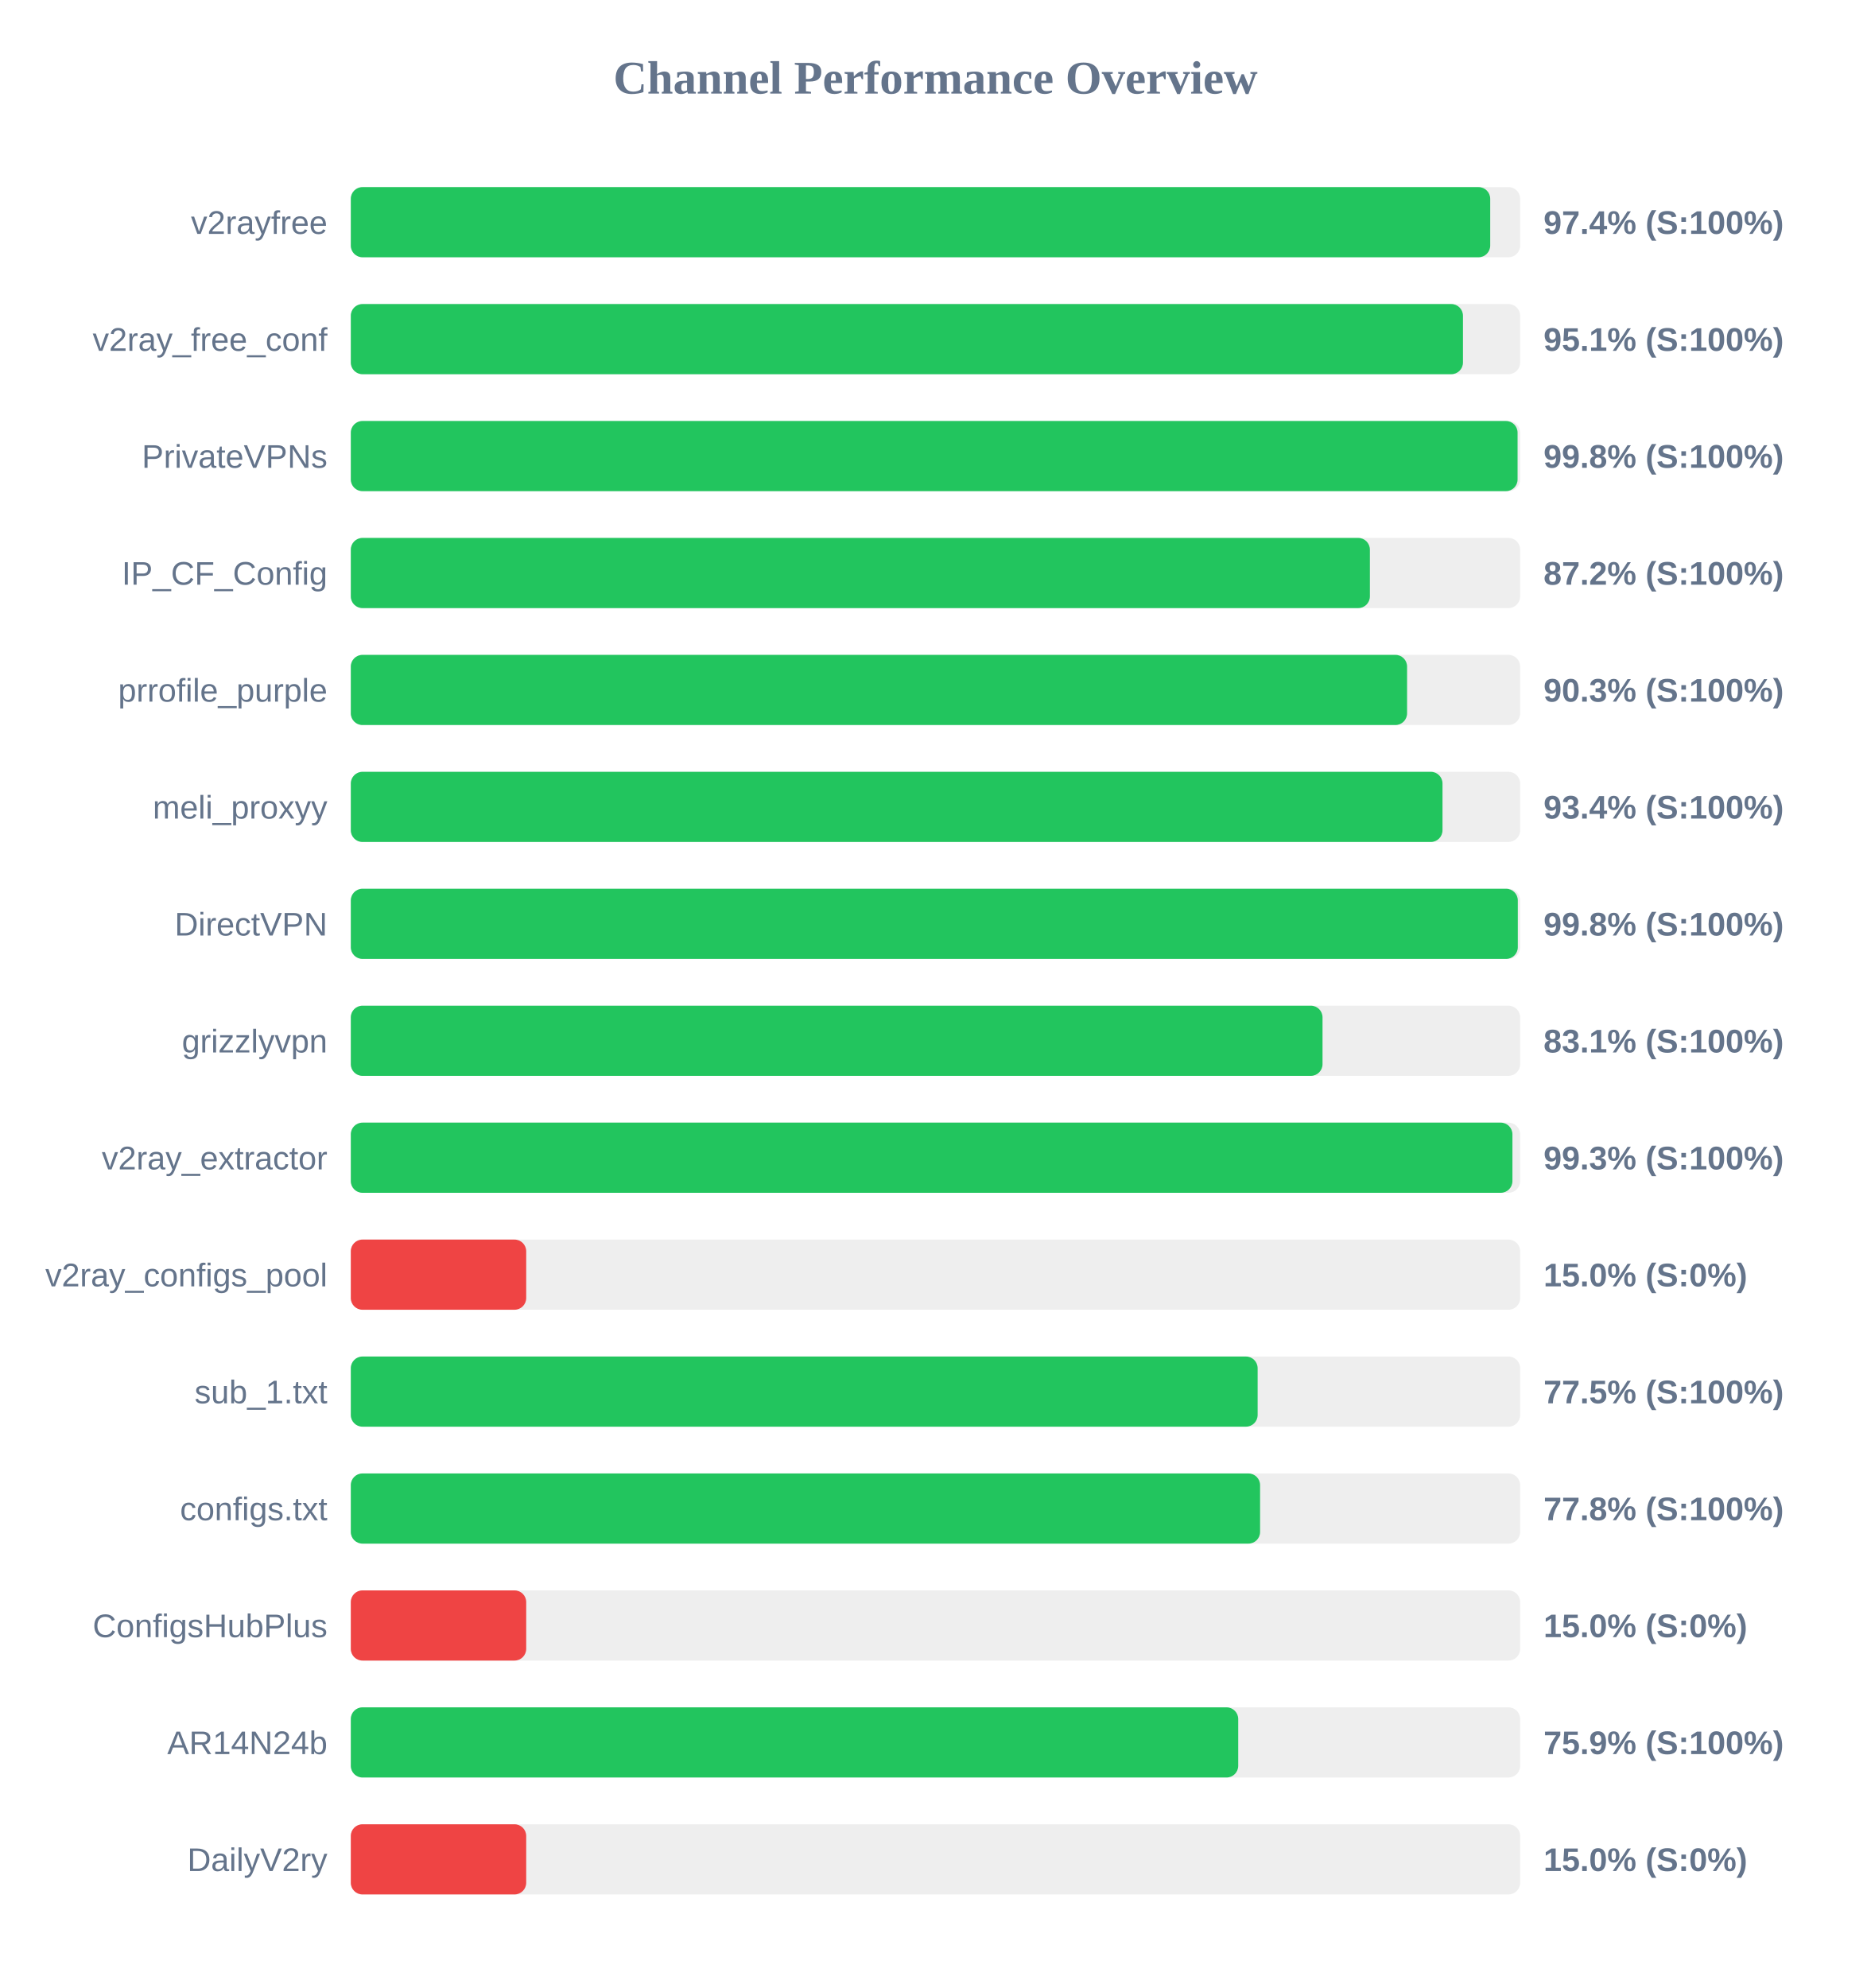
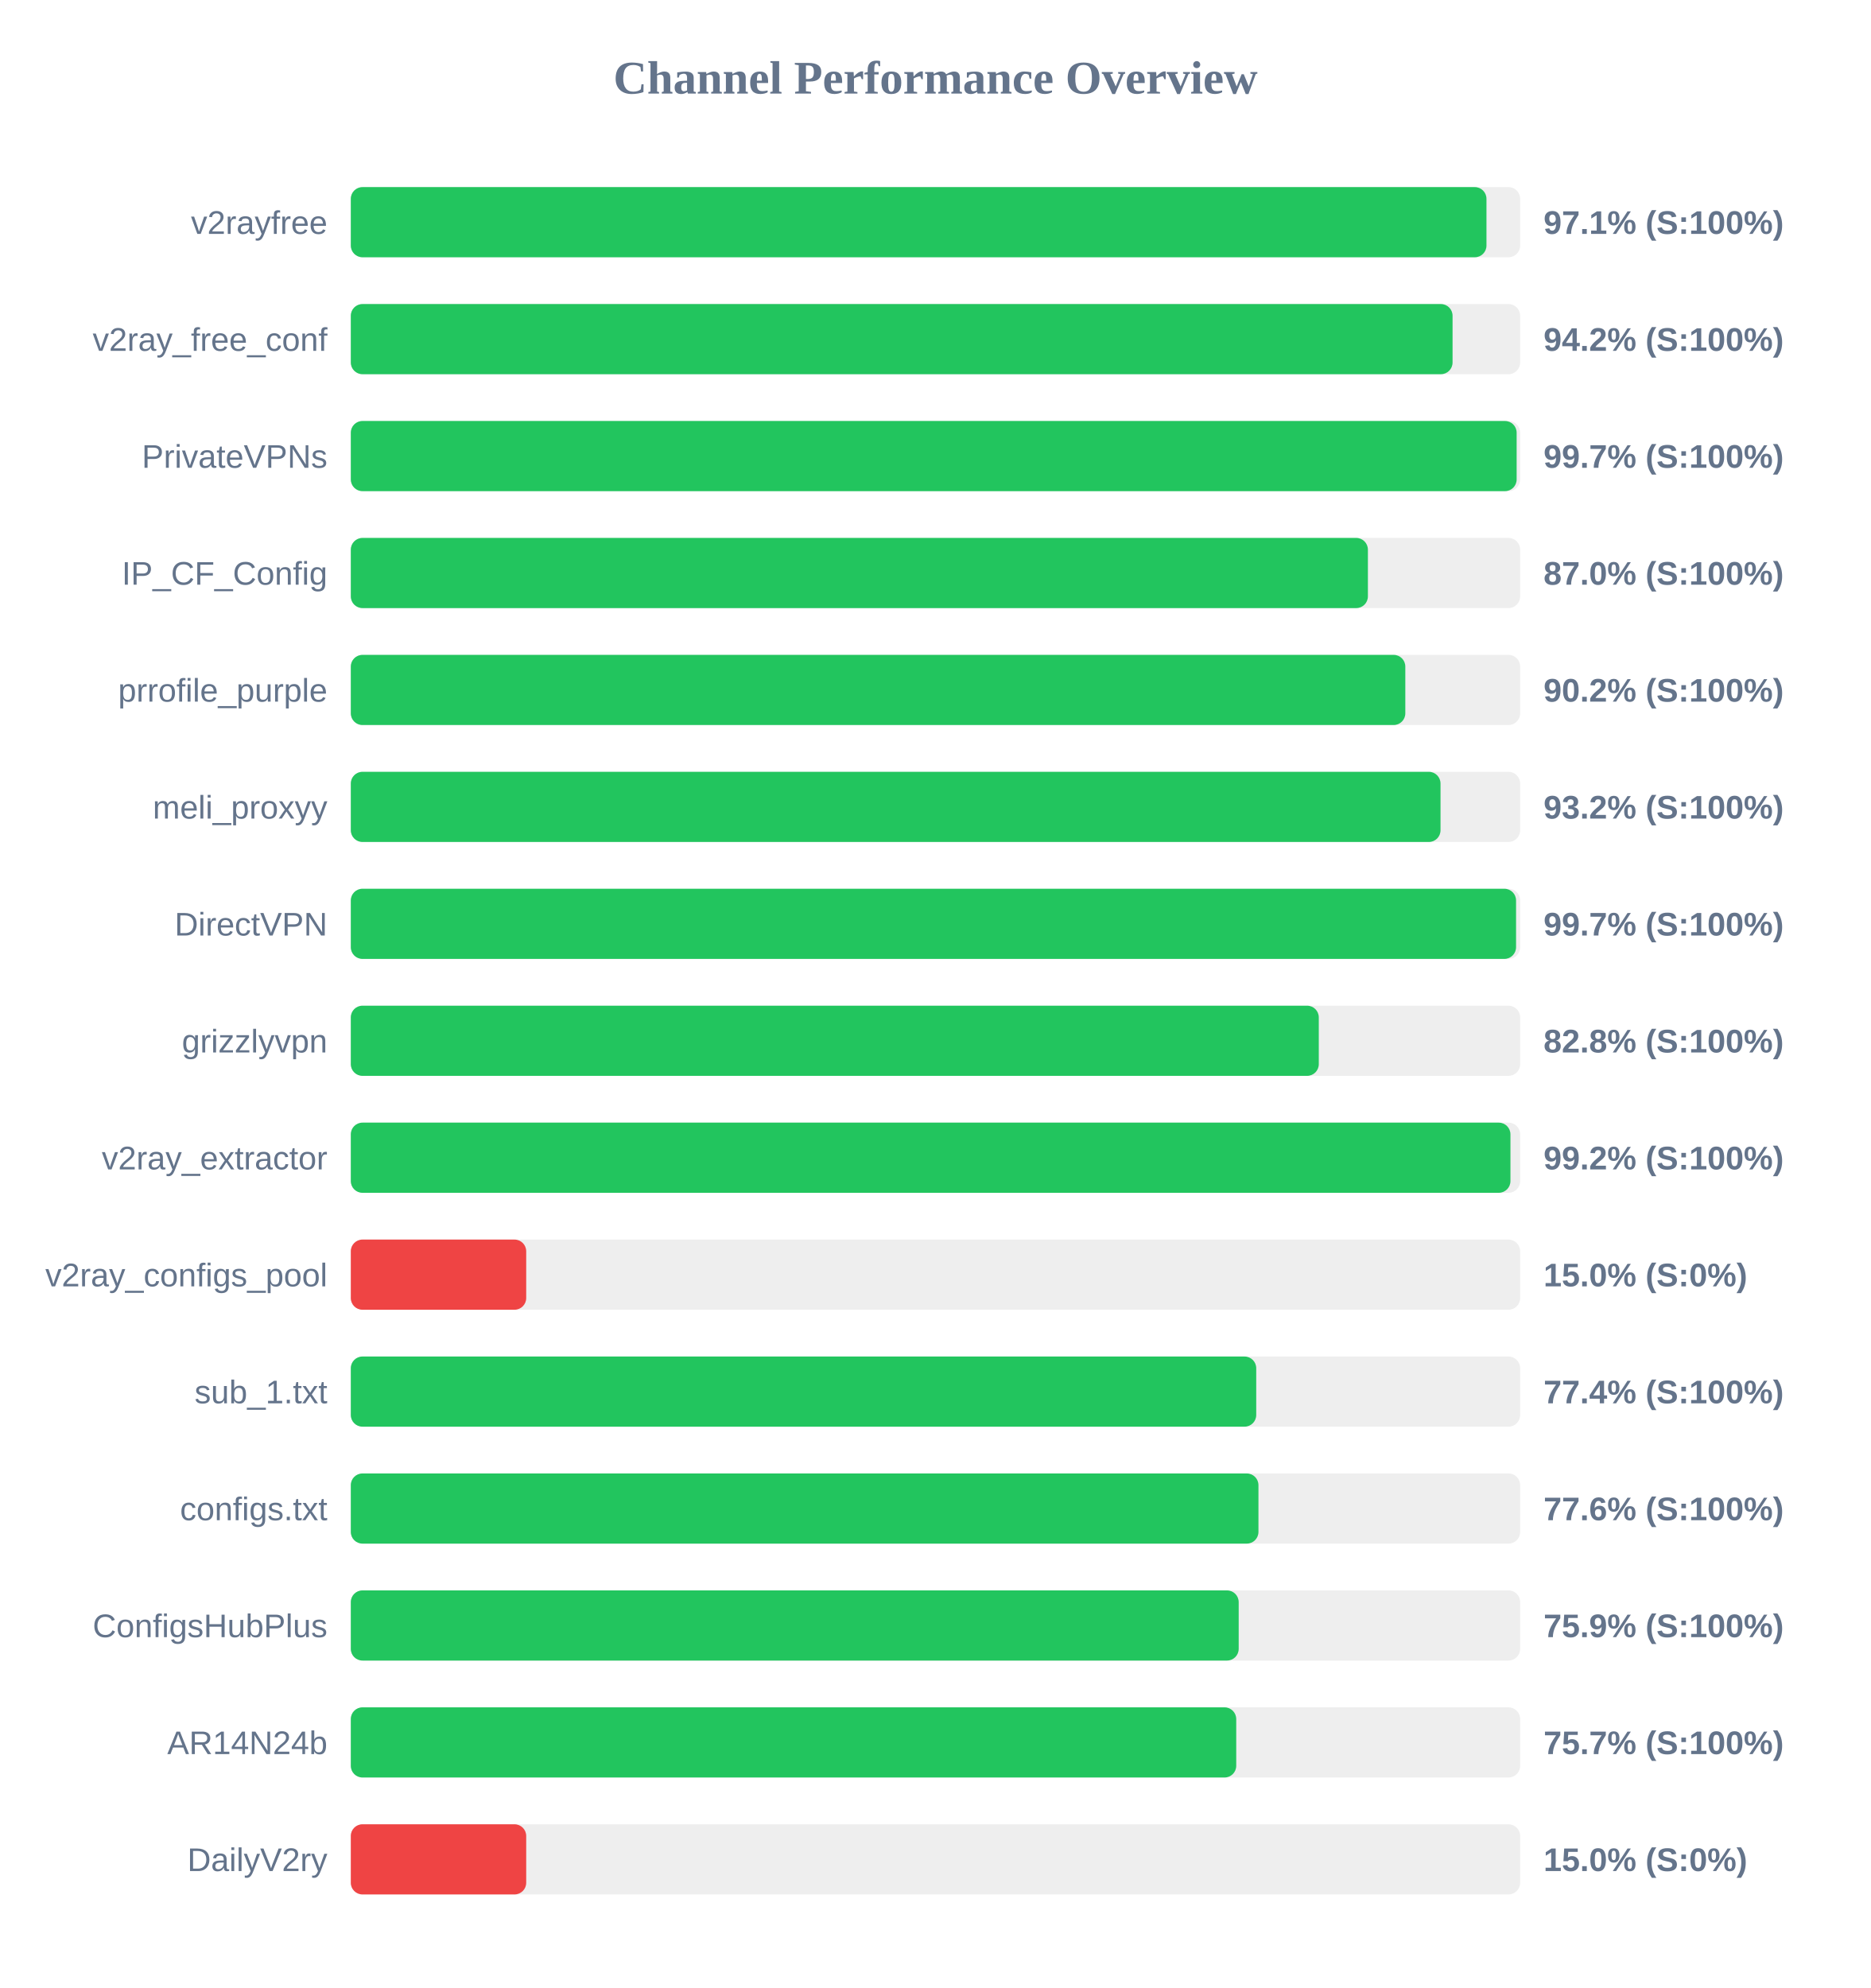
<svg xmlns="http://www.w3.org/2000/svg" width="800" height="850" version="1.1">
  <style>
        .row { font: 14px Arial; fill: #64748b; }
        .score { font: bold 14px Arial; fill: #64748b; }
    </style>
  <text x="400" y="40" text-anchor="middle" font-size="20px" font-weight="bold" fill="#64748b">Channel Performance Overview</text>
  <rect x="150" y="80" width="500" height="30" fill="#eee" rx="5" />
-   <rect x="150" y="80" width="487.2" height="30" fill="#22c55e" rx="5" />
+   <rect x="150" y="80" width="485.6" height="30" fill="#22c55e" rx="5" />
  <text x="140" y="100" text-anchor="end" class="row">v2rayfree</text>
-   <text x="660" y="100" text-anchor="start" class="score">97.4% (S:100%)</text>
+   <text x="660" y="100" text-anchor="start" class="score">97.1% (S:100%)</text>
  <rect x="150" y="130" width="500" height="30" fill="#eee" rx="5" />
-   <rect x="150" y="130" width="475.55" height="30" fill="#22c55e" rx="5" />
+   <rect x="150" y="130" width="471.1" height="30" fill="#22c55e" rx="5" />
  <text x="140" y="150" text-anchor="end" class="row">v2ray_free_conf</text>
-   <text x="660" y="150" text-anchor="start" class="score">95.1% (S:100%)</text>
+   <text x="660" y="150" text-anchor="start" class="score">94.2% (S:100%)</text>
  <rect x="150" y="180" width="500" height="30" fill="#eee" rx="5" />
-   <rect x="150" y="180" width="498.9" height="30" fill="#22c55e" rx="5" />
+   <rect x="150" y="180" width="498.5" height="30" fill="#22c55e" rx="5" />
  <text x="140" y="200" text-anchor="end" class="row">PrivateVPNs</text>
-   <text x="660" y="200" text-anchor="start" class="score">99.8% (S:100%)</text>
+   <text x="660" y="200" text-anchor="start" class="score">99.7% (S:100%)</text>
  <rect x="150" y="230" width="500" height="30" fill="#eee" rx="5" />
-   <rect x="150" y="230" width="435.75" height="30" fill="#22c55e" rx="5" />
+   <rect x="150" y="230" width="434.9" height="30" fill="#22c55e" rx="5" />
  <text x="140" y="250" text-anchor="end" class="row">IP_CF_Config</text>
-   <text x="660" y="250" text-anchor="start" class="score">87.2% (S:100%)</text>
+   <text x="660" y="250" text-anchor="start" class="score">87.0% (S:100%)</text>
  <rect x="150" y="280" width="500" height="30" fill="#eee" rx="5" />
-   <rect x="150" y="280" width="451.65" height="30" fill="#22c55e" rx="5" />
+   <rect x="150" y="280" width="450.9" height="30" fill="#22c55e" rx="5" />
  <text x="140" y="300" text-anchor="end" class="row">prrofile_purple</text>
-   <text x="660" y="300" text-anchor="start" class="score">90.3% (S:100%)</text>
+   <text x="660" y="300" text-anchor="start" class="score">90.2% (S:100%)</text>
  <rect x="150" y="330" width="500" height="30" fill="#eee" rx="5" />
-   <rect x="150" y="330" width="466.8" height="30" fill="#22c55e" rx="5" />
+   <rect x="150" y="330" width="465.95" height="30" fill="#22c55e" rx="5" />
  <text x="140" y="350" text-anchor="end" class="row">meli_proxyy</text>
-   <text x="660" y="350" text-anchor="start" class="score">93.4% (S:100%)</text>
+   <text x="660" y="350" text-anchor="start" class="score">93.2% (S:100%)</text>
  <rect x="150" y="380" width="500" height="30" fill="#eee" rx="5" />
-   <rect x="150" y="380" width="499.0" height="30" fill="#22c55e" rx="5" />
+   <rect x="150" y="380" width="498.25" height="30" fill="#22c55e" rx="5" />
  <text x="140" y="400" text-anchor="end" class="row">DirectVPN</text>
-   <text x="660" y="400" text-anchor="start" class="score">99.8% (S:100%)</text>
+   <text x="660" y="400" text-anchor="start" class="score">99.7% (S:100%)</text>
  <rect x="150" y="430" width="500" height="30" fill="#eee" rx="5" />
-   <rect x="150" y="430" width="415.5" height="30" fill="#22c55e" rx="5" />
+   <rect x="150" y="430" width="413.9" height="30" fill="#22c55e" rx="5" />
  <text x="140" y="450" text-anchor="end" class="row">grizzlyvpn</text>
-   <text x="660" y="450" text-anchor="start" class="score">83.1% (S:100%)</text>
+   <text x="660" y="450" text-anchor="start" class="score">82.8% (S:100%)</text>
  <rect x="150" y="480" width="500" height="30" fill="#eee" rx="5" />
-   <rect x="150" y="480" width="496.7" height="30" fill="#22c55e" rx="5" />
+   <rect x="150" y="480" width="495.85" height="30" fill="#22c55e" rx="5" />
  <text x="140" y="500" text-anchor="end" class="row">v2ray_extractor</text>
-   <text x="660" y="500" text-anchor="start" class="score">99.3% (S:100%)</text>
+   <text x="660" y="500" text-anchor="start" class="score">99.2% (S:100%)</text>
  <rect x="150" y="530" width="500" height="30" fill="#eee" rx="5" />
  <rect x="150" y="530" width="75.0" height="30" fill="#ef4444" rx="5" />
  <text x="140" y="550" text-anchor="end" class="row">v2ray_configs_pool</text>
  <text x="660" y="550" text-anchor="start" class="score">15.0% (S:0%)</text>
  <rect x="150" y="580" width="500" height="30" fill="#eee" rx="5" />
-   <rect x="150" y="580" width="387.75" height="30" fill="#22c55e" rx="5" />
+   <rect x="150" y="580" width="387.15" height="30" fill="#22c55e" rx="5" />
  <text x="140" y="600" text-anchor="end" class="row">sub_1.txt</text>
-   <text x="660" y="600" text-anchor="start" class="score">77.5% (S:100%)</text>
+   <text x="660" y="600" text-anchor="start" class="score">77.4% (S:100%)</text>
  <rect x="150" y="630" width="500" height="30" fill="#eee" rx="5" />
-   <rect x="150" y="630" width="388.8" height="30" fill="#22c55e" rx="5" />
+   <rect x="150" y="630" width="388.1" height="30" fill="#22c55e" rx="5" />
  <text x="140" y="650" text-anchor="end" class="row">configs.txt</text>
-   <text x="660" y="650" text-anchor="start" class="score">77.8% (S:100%)</text>
+   <text x="660" y="650" text-anchor="start" class="score">77.6% (S:100%)</text>
  <rect x="150" y="680" width="500" height="30" fill="#eee" rx="5" />
-   <rect x="150" y="680" width="75.0" height="30" fill="#ef4444" rx="5" />
+   <rect x="150" y="680" width="379.65" height="30" fill="#22c55e" rx="5" />
  <text x="140" y="700" text-anchor="end" class="row">ConfigsHubPlus</text>
-   <text x="660" y="700" text-anchor="start" class="score">15.0% (S:0%)</text>
+   <text x="660" y="700" text-anchor="start" class="score">75.9% (S:100%)</text>
  <rect x="150" y="730" width="500" height="30" fill="#eee" rx="5" />
-   <rect x="150" y="730" width="379.45" height="30" fill="#22c55e" rx="5" />
+   <rect x="150" y="730" width="378.6" height="30" fill="#22c55e" rx="5" />
  <text x="140" y="750" text-anchor="end" class="row">AR14N24b</text>
-   <text x="660" y="750" text-anchor="start" class="score">75.9% (S:100%)</text>
+   <text x="660" y="750" text-anchor="start" class="score">75.7% (S:100%)</text>
  <rect x="150" y="780" width="500" height="30" fill="#eee" rx="5" />
  <rect x="150" y="780" width="75.0" height="30" fill="#ef4444" rx="5" />
  <text x="140" y="800" text-anchor="end" class="row">DailyV2ry</text>
  <text x="660" y="800" text-anchor="start" class="score">15.0% (S:0%)</text>
</svg>
